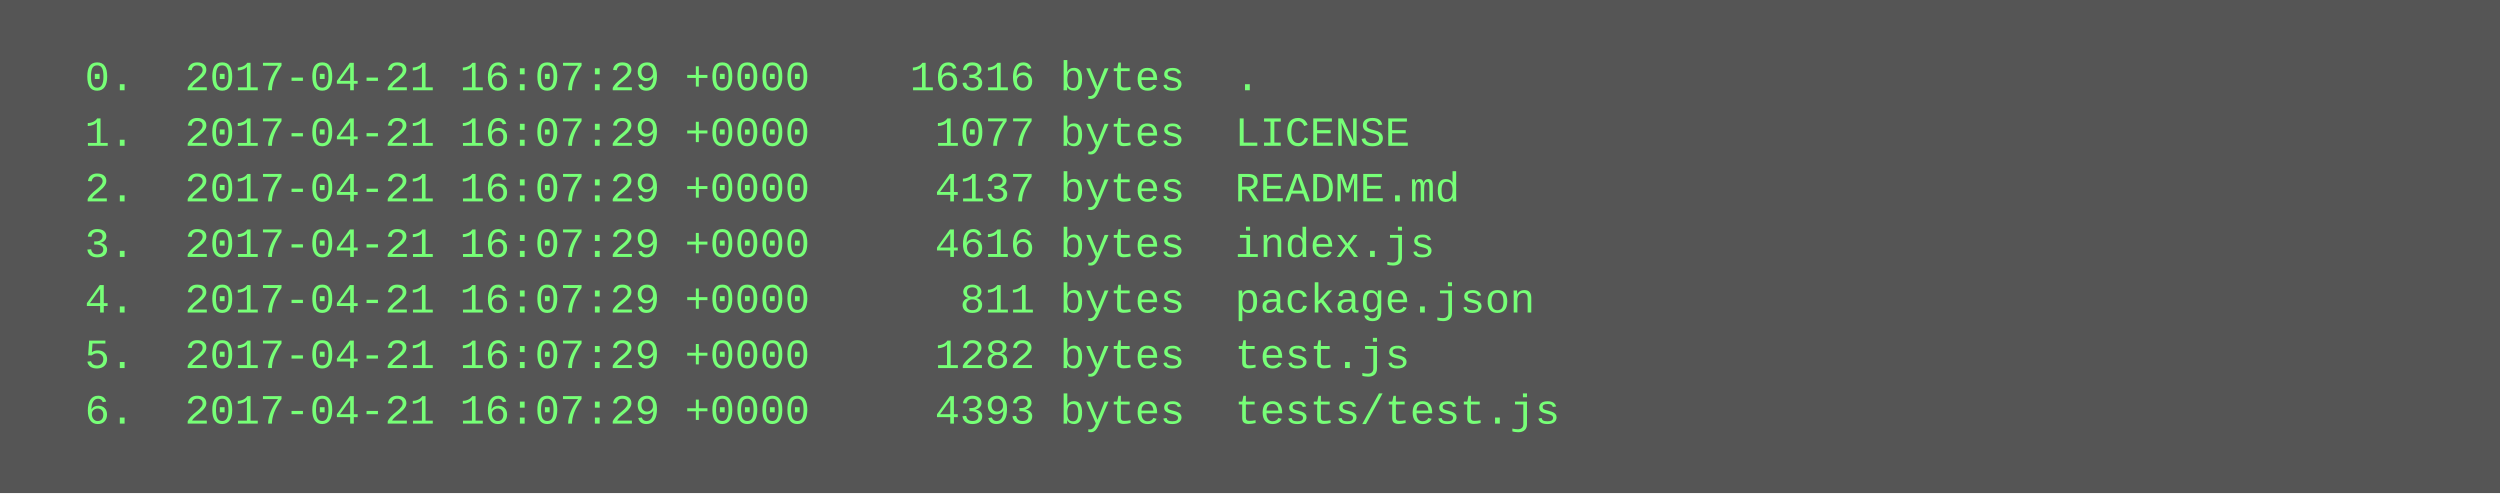
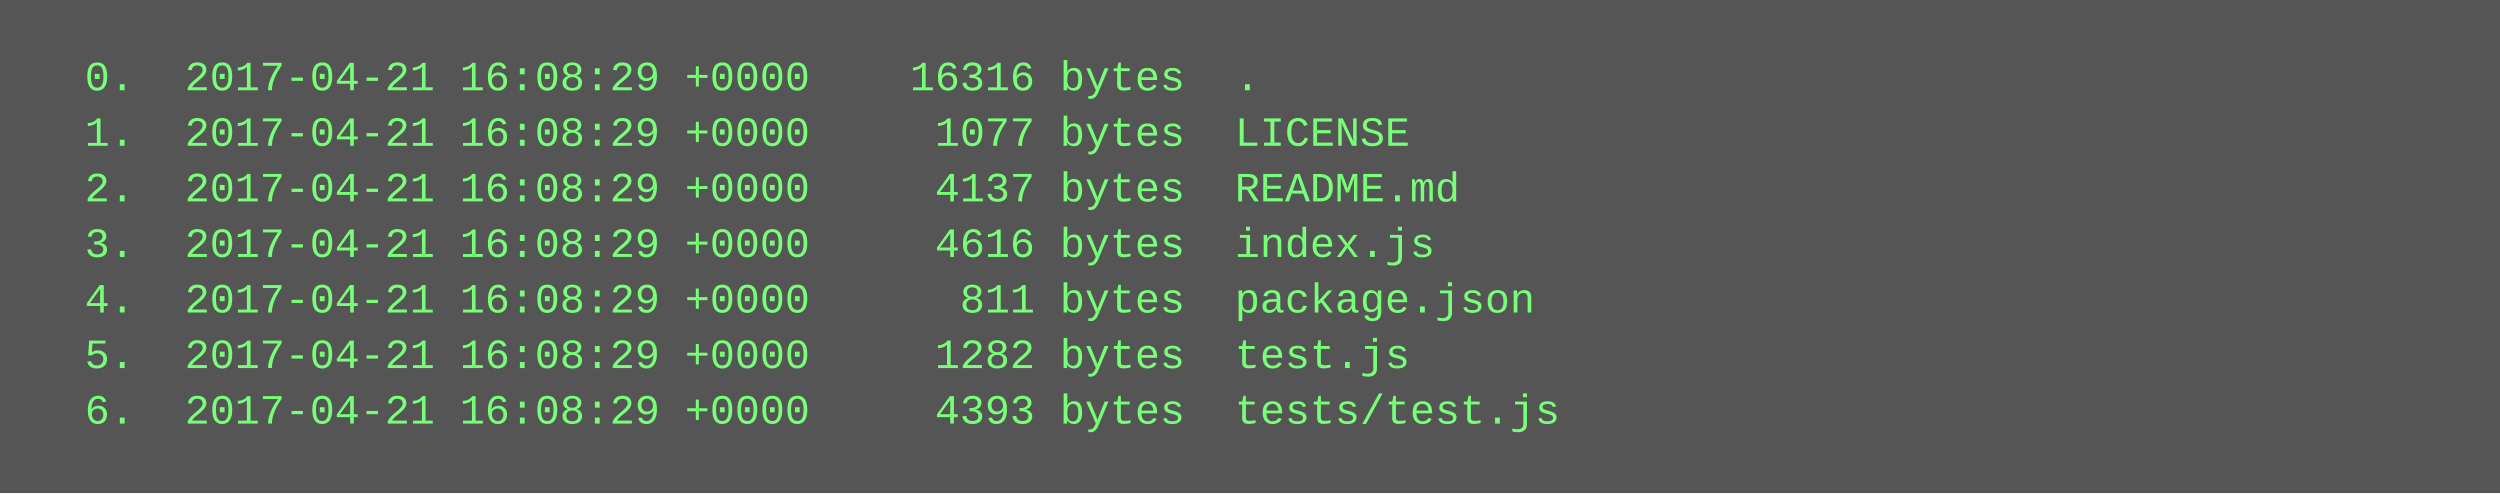
<svg xmlns="http://www.w3.org/2000/svg" height="142" width="720">
  <rect height="142" fill="#555" width="720" />
  <text fill="#7f7" font-family="Courier New" font-size="12" xml:space="preserve">
-     <tspan x="10" y="26">  0.  2017-04-21 16:07:29 +0000    16316 bytes  .</tspan>
-     <tspan x="10" y="42">  1.  2017-04-21 16:07:29 +0000     1077 bytes  LICENSE</tspan>
-     <tspan x="10" y="58">  2.  2017-04-21 16:07:29 +0000     4137 bytes  README.md</tspan>
-     <tspan x="10" y="74">  3.  2017-04-21 16:07:29 +0000     4616 bytes  index.js</tspan>
-     <tspan x="10" y="90">  4.  2017-04-21 16:07:29 +0000      811 bytes  package.json</tspan>
-     <tspan x="10" y="106">  5.  2017-04-21 16:07:29 +0000     1282 bytes  test.js</tspan>
-     <tspan x="10" y="122">  6.  2017-04-21 16:07:29 +0000     4393 bytes  tests/test.js</tspan>
+     <tspan x="10" y="26">  0.  2017-04-21 16:08:29 +0000    16316 bytes  .</tspan>
+     <tspan x="10" y="42">  1.  2017-04-21 16:08:29 +0000     1077 bytes  LICENSE</tspan>
+     <tspan x="10" y="58">  2.  2017-04-21 16:08:29 +0000     4137 bytes  README.md</tspan>
+     <tspan x="10" y="74">  3.  2017-04-21 16:08:29 +0000     4616 bytes  index.js</tspan>
+     <tspan x="10" y="90">  4.  2017-04-21 16:08:29 +0000      811 bytes  package.json</tspan>
+     <tspan x="10" y="106">  5.  2017-04-21 16:08:29 +0000     1282 bytes  test.js</tspan>
+     <tspan x="10" y="122">  6.  2017-04-21 16:08:29 +0000     4393 bytes  tests/test.js</tspan>
  </text>
</svg>
